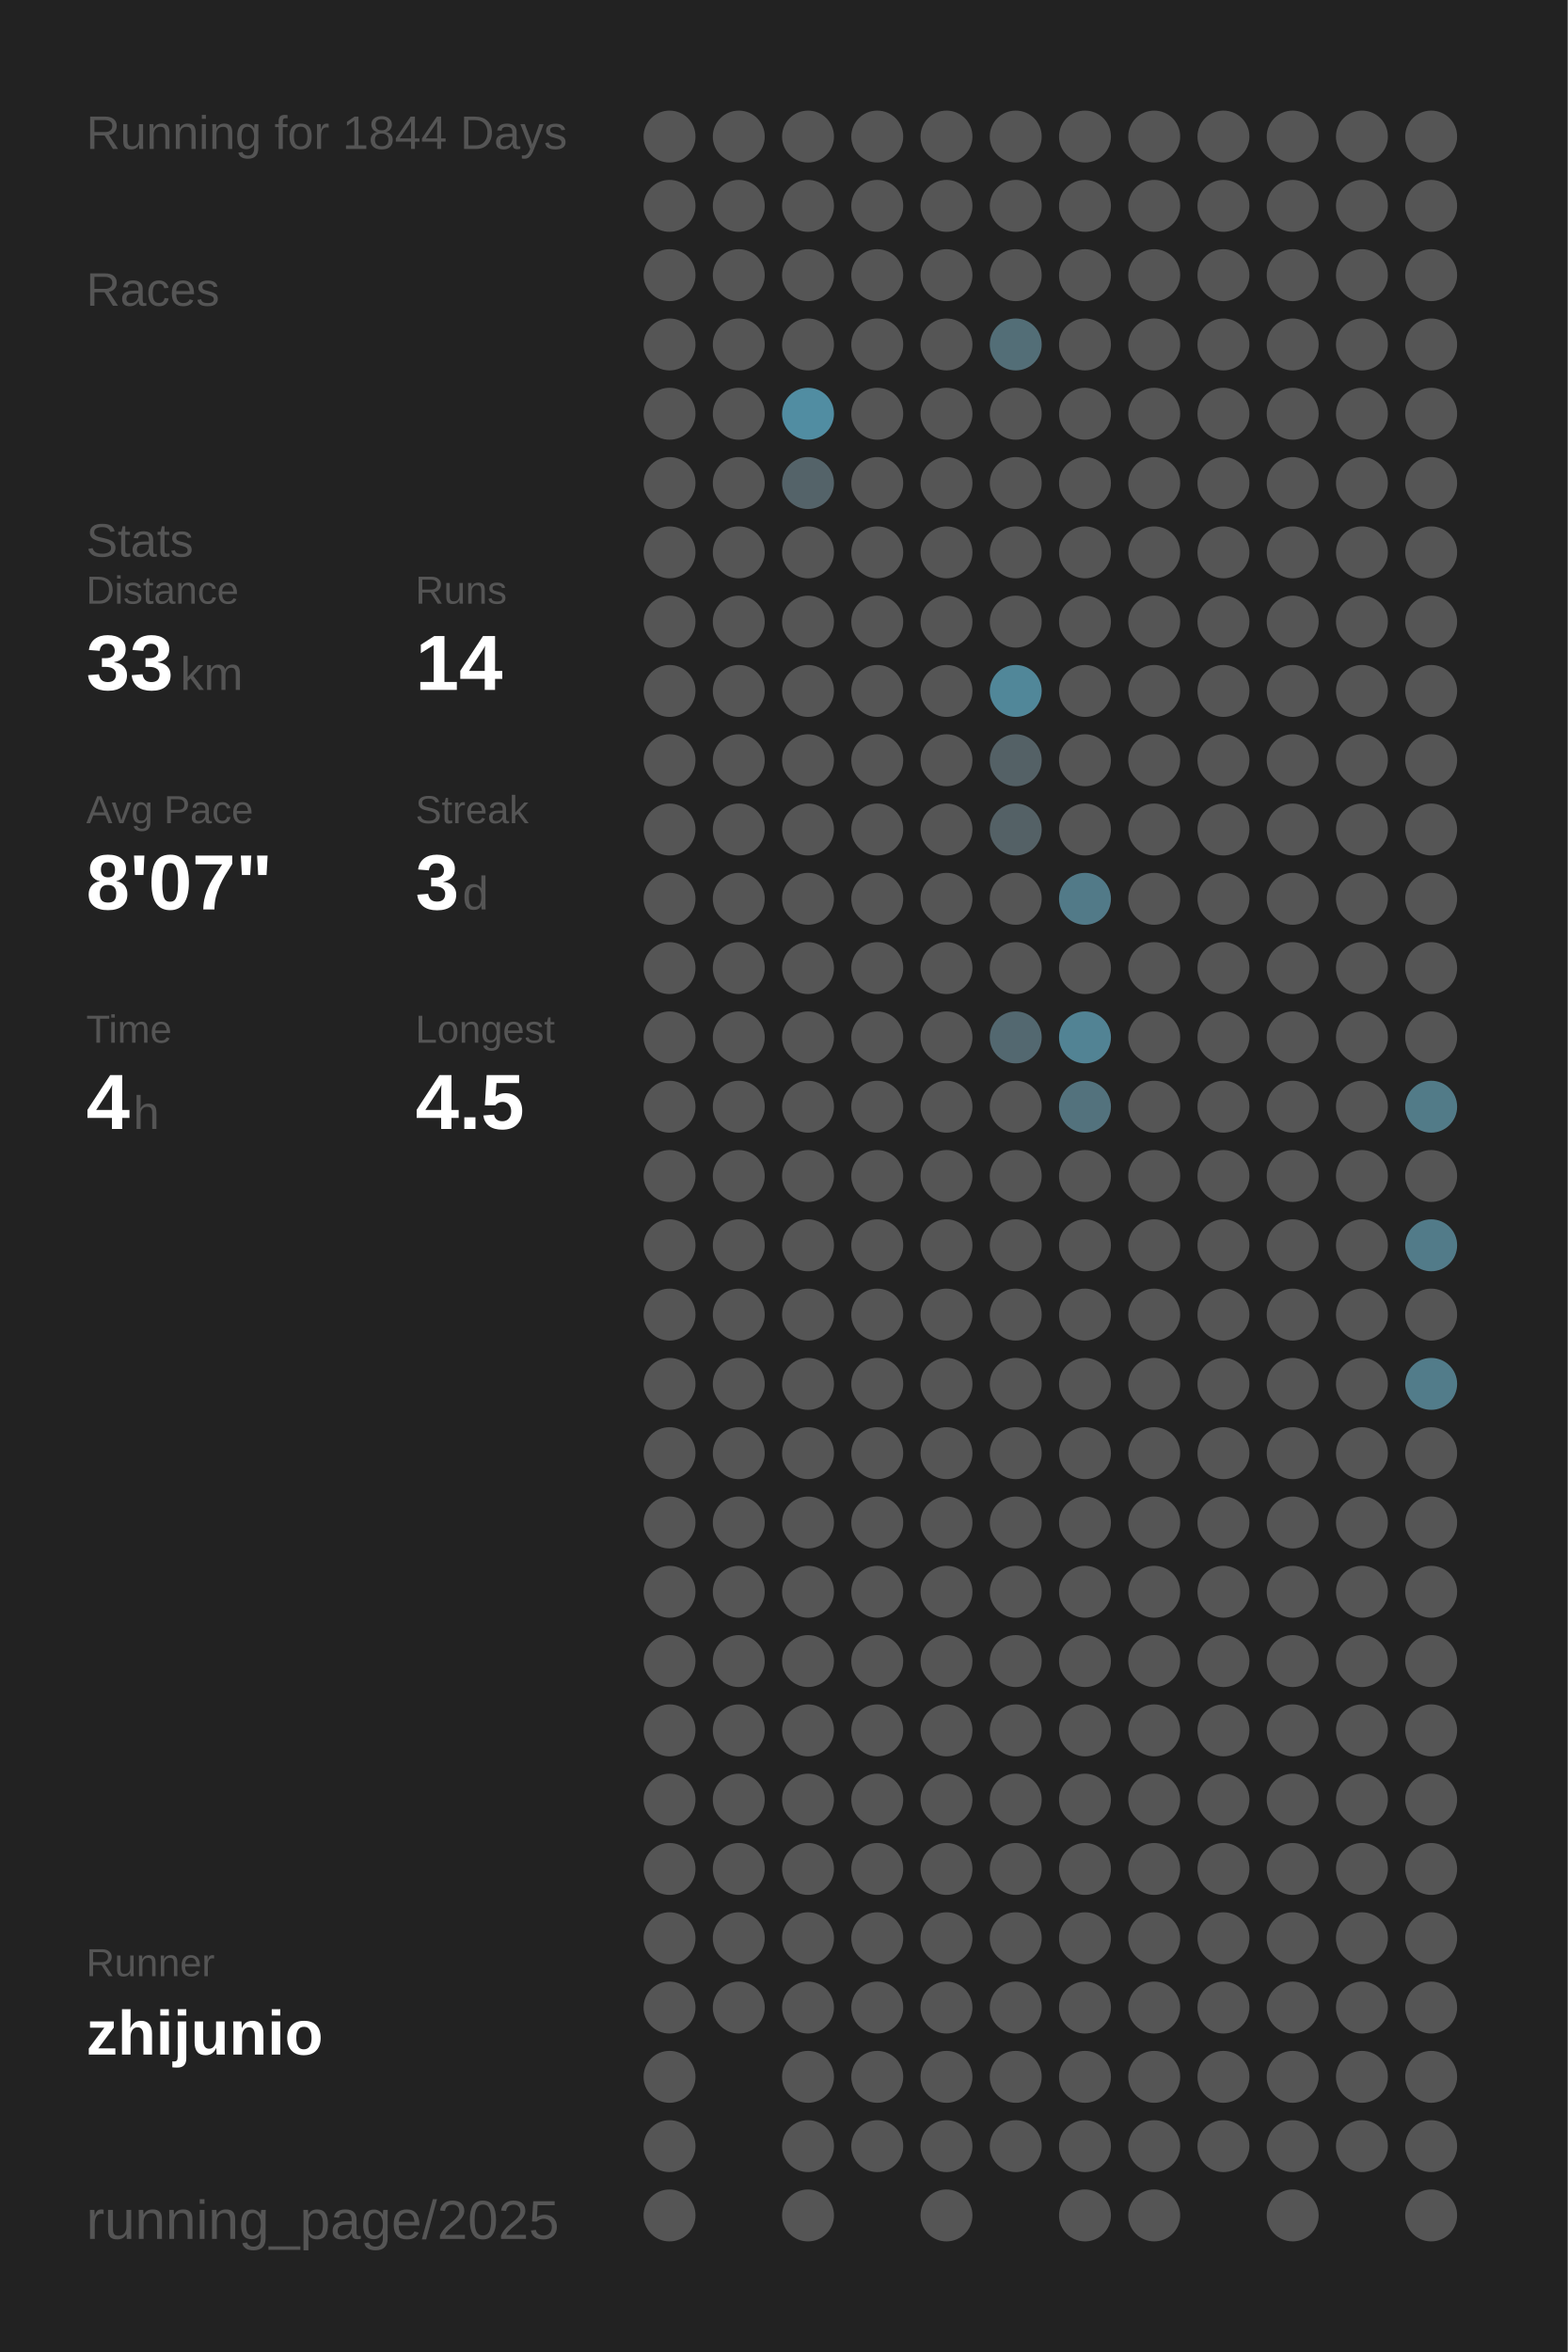
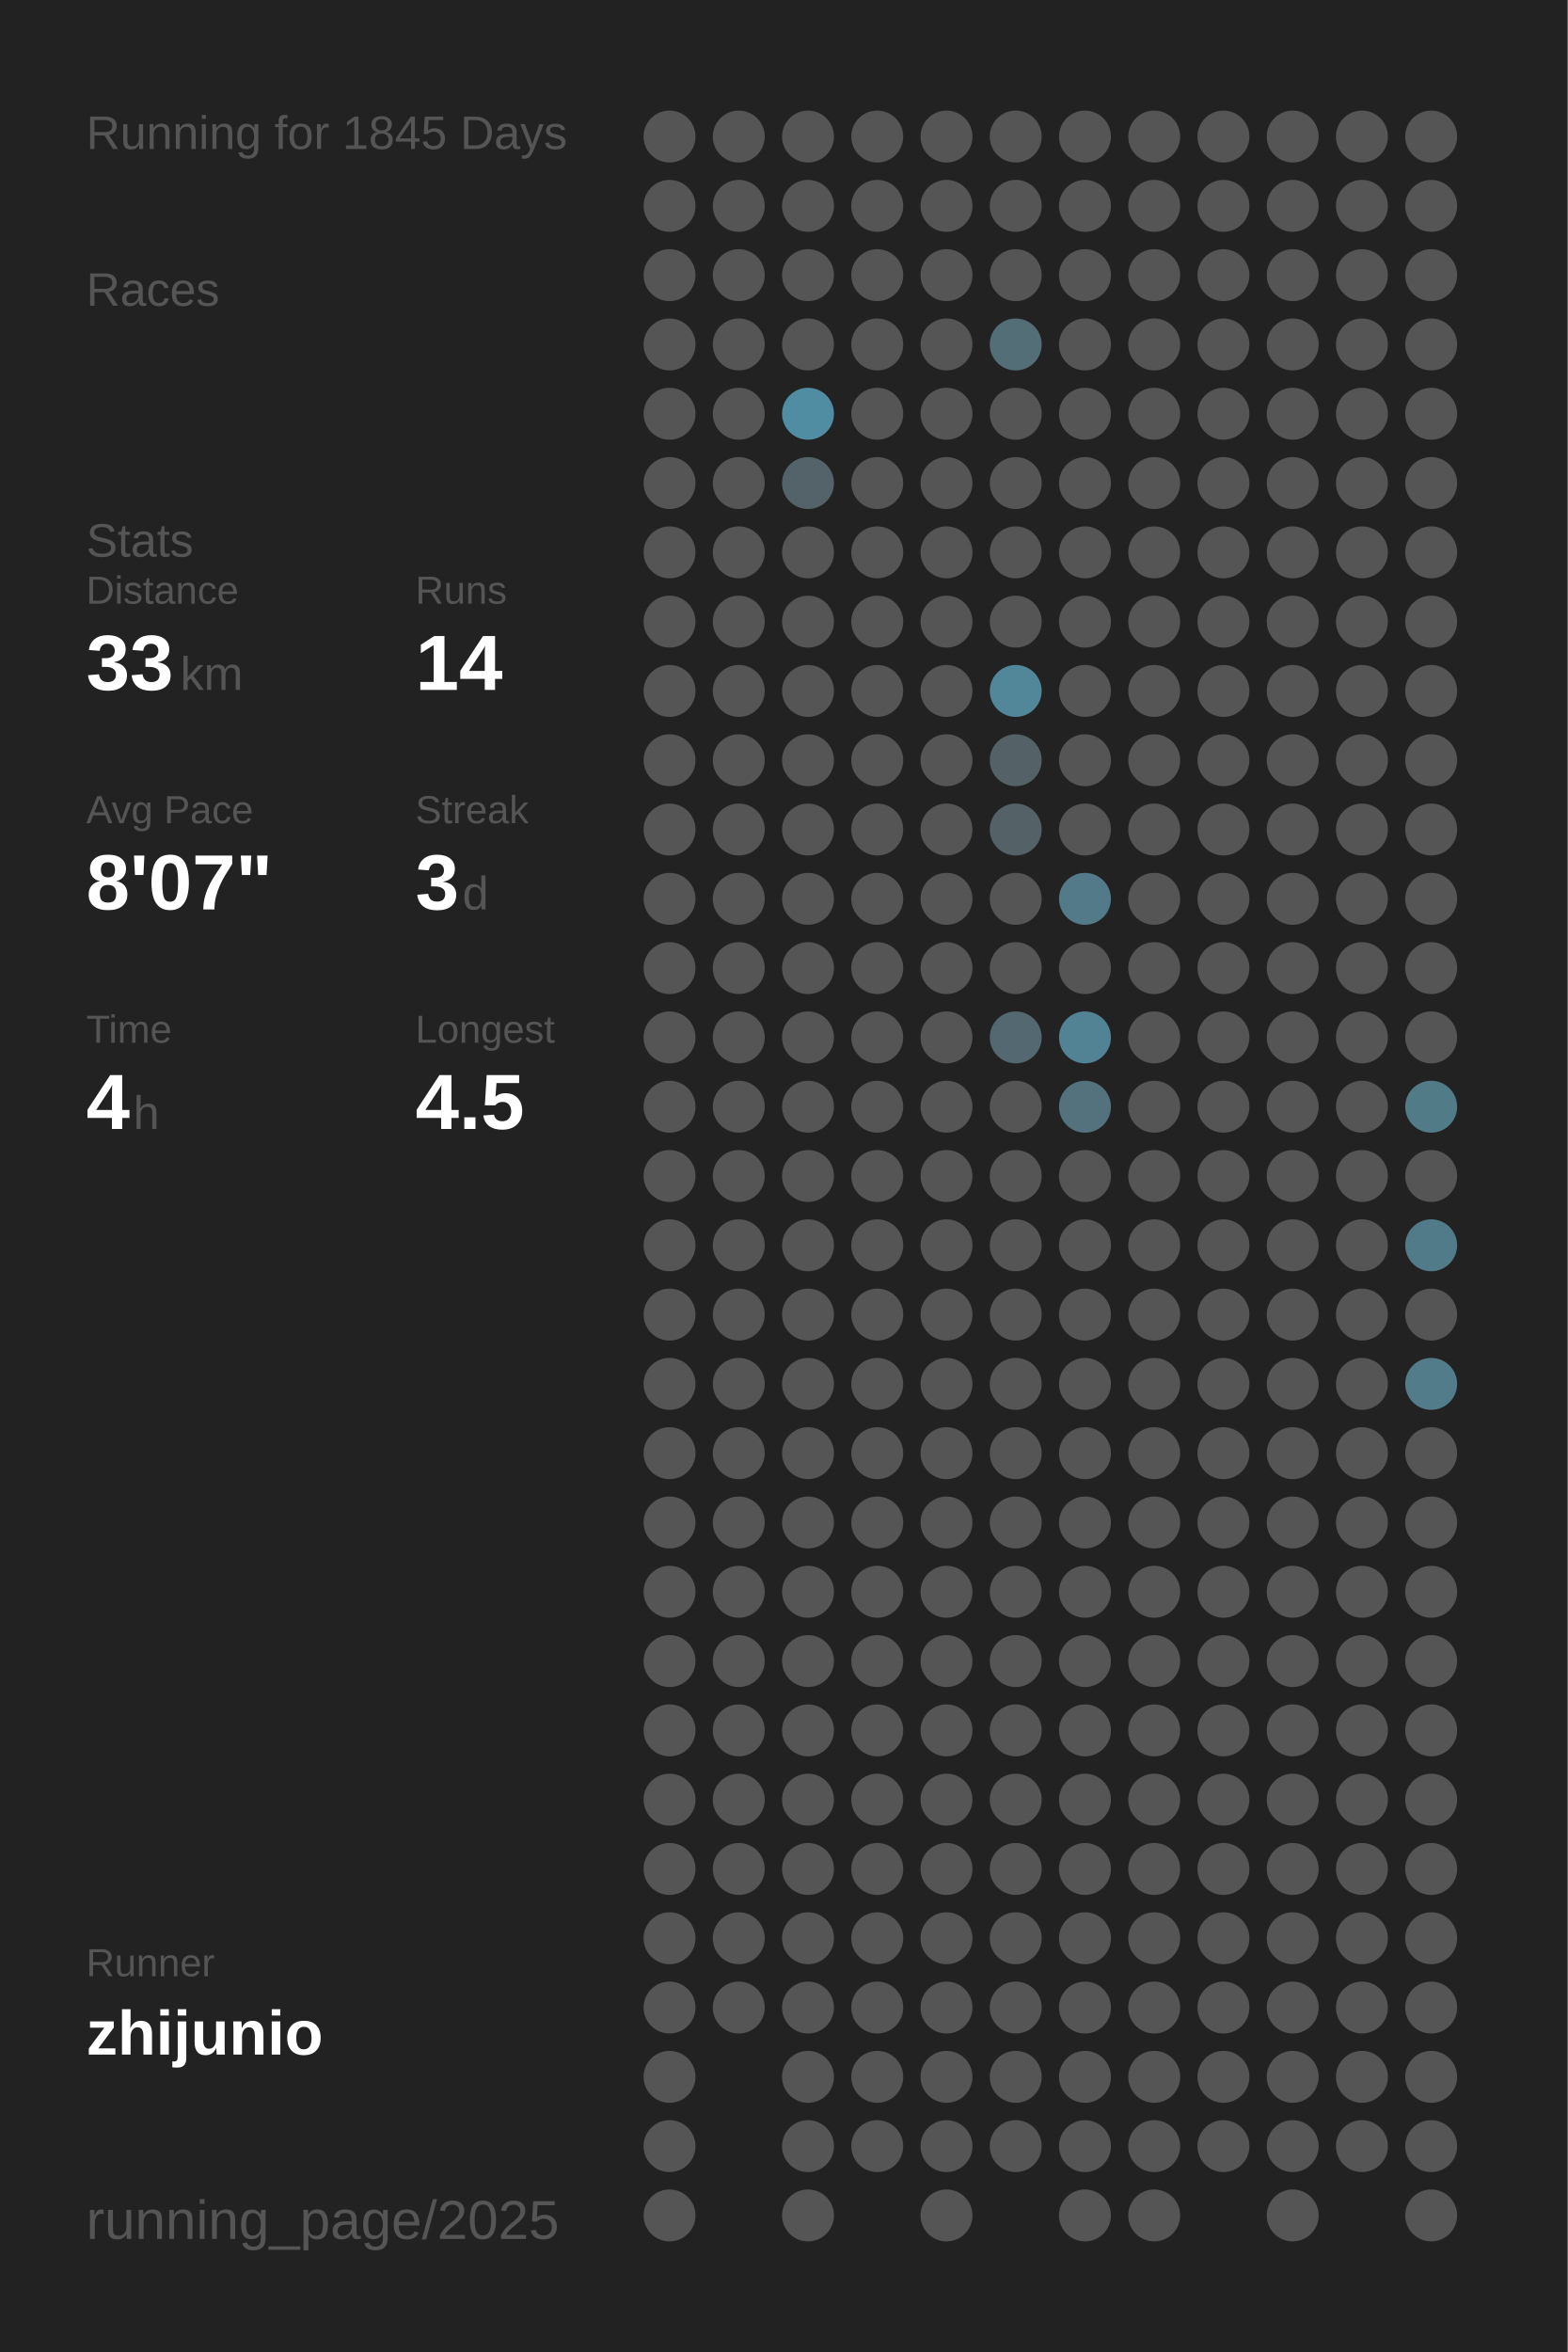
<svg xmlns="http://www.w3.org/2000/svg" baseProfile="full" height="300mm" version="1.1" viewBox="0,0,200,300" width="200mm">
  <defs />
  <rect fill="#222222" height="300" width="200" x="0" y="0" />
-   <text fill="#555555" style="font-size:6px; font-family:Arial;" x="11" y="19">Running for 1844 Days</text>
+   <text fill="#555555" style="font-size:6px; font-family:Arial;" x="11" y="19">Running for 1845 Days</text>
  <text fill="#555555" style="font-size:6px; font-family:Arial;" x="11" y="39">Races</text>
  <text fill="#555555" style="font-size:6px; font-family:Arial;" x="11" y="71">Stats</text>
  <text fill="#555555" style="font-size:5px; font-family:Arial;" x="11" y="77">Distance</text>
  <text fill="#FFFFFF" style="font-size:10px; font-family:Arial; font-weight:bold;" x="11" y="88">33</text>
  <text fill="#555555" style="font-size:6px; font-family:Arial;" x="23" y="88">km</text>
  <text fill="#555555" style="font-size:5px; font-family:Arial;" x="53" y="77">Runs</text>
  <text fill="#FFFFFF" style="font-size:10px; font-family:Arial; font-weight:bold;" x="53" y="88">14</text>
  <text fill="#555555" style="font-size:5px; font-family:Arial;" x="11" y="105">Avg Pace</text>
  <text fill="#FFFFFF" style="font-size:10px; font-family:Arial; font-weight:bold;" x="11" y="116">8'07"</text>
  <text fill="#555555" style="font-size:5px; font-family:Arial;" x="53" y="105">Streak</text>
  <text fill="#FFFFFF" style="font-size:10px; font-family:Arial; font-weight:bold;" x="53" y="116">3</text>
  <text fill="#555555" style="font-size:6px; font-family:Arial;" x="59" y="116">d</text>
  <text fill="#555555" style="font-size:5px; font-family:Arial;" x="11" y="133">Time</text>
  <text fill="#FFFFFF" style="font-size:10px; font-family:Arial; font-weight:bold;" x="11" y="144">4</text>
  <text fill="#555555" style="font-size:6px; font-family:Arial;" x="17" y="144">h</text>
  <text fill="#555555" style="font-size:5px; font-family:Arial;" x="53" y="133">Longest</text>
  <text fill="#FFFFFF" style="font-size:10px; font-family:Arial; font-weight:bold;" x="53" y="144">4.5</text>
  <text fill="#555555" style="font-size:5px; font-family:Arial;" x="11" y="252.065">Runner</text>
  <text fill="#FFFFFF" style="font-size:8px; font-family:Arial; font-weight:bold;" x="11" y="262.065">zhijunio</text>
  <text fill="#555555" style="font-size:7px; font-family:Arial;" x="11" y="285.581">running_page/2025</text>
  <circle cx="85.417" cy="17.419" fill="#555555" r="3.312" />
  <circle cx="85.417" cy="26.258" fill="#555555" r="3.312" />
  <circle cx="85.417" cy="35.097" fill="#555555" r="3.312" />
  <circle cx="85.417" cy="43.935" fill="#555555" r="3.312" />
  <circle cx="85.417" cy="52.774" fill="#555555" r="3.312" />
  <circle cx="85.417" cy="61.613" fill="#555555" r="3.312" />
  <circle cx="85.417" cy="70.452" fill="#555555" r="3.312" />
  <circle cx="85.417" cy="79.29" fill="#555555" r="3.312" />
  <circle cx="85.417" cy="88.129" fill="#555555" r="3.312" />
  <circle cx="85.417" cy="96.968" fill="#555555" r="3.312" />
  <circle cx="85.417" cy="105.806" fill="#555555" r="3.312" />
  <circle cx="85.417" cy="114.645" fill="#555555" r="3.312" />
  <circle cx="85.417" cy="123.484" fill="#555555" r="3.312" />
  <circle cx="85.417" cy="132.323" fill="#555555" r="3.312" />
  <circle cx="85.417" cy="141.161" fill="#555555" r="3.312" />
  <circle cx="85.417" cy="150" fill="#555555" r="3.312" />
  <circle cx="85.417" cy="158.839" fill="#555555" r="3.312" />
  <circle cx="85.417" cy="167.677" fill="#555555" r="3.312" />
  <circle cx="85.417" cy="176.516" fill="#555555" r="3.312" />
  <circle cx="85.417" cy="185.355" fill="#555555" r="3.312" />
  <circle cx="85.417" cy="194.194" fill="#555555" r="3.312" />
  <circle cx="85.417" cy="203.032" fill="#555555" r="3.312" />
  <circle cx="85.417" cy="211.871" fill="#555555" r="3.312" />
  <circle cx="85.417" cy="220.71" fill="#555555" r="3.312" />
  <circle cx="85.417" cy="229.548" fill="#555555" r="3.312" />
  <circle cx="85.417" cy="238.387" fill="#555555" r="3.312" />
  <circle cx="85.417" cy="247.226" fill="#555555" r="3.312" />
  <circle cx="85.417" cy="256.065" fill="#555555" r="3.312" />
  <circle cx="85.417" cy="264.903" fill="#555555" r="3.312" />
  <circle cx="85.417" cy="273.742" fill="#555555" r="3.312" />
  <circle cx="85.417" cy="282.581" fill="#555555" r="3.312" />
  <circle cx="94.25" cy="17.419" fill="#555555" r="3.312" />
  <circle cx="94.25" cy="26.258" fill="#555555" r="3.312" />
  <circle cx="94.25" cy="35.097" fill="#555555" r="3.312" />
  <circle cx="94.25" cy="43.935" fill="#555555" r="3.312" />
  <circle cx="94.25" cy="52.774" fill="#555555" r="3.312" />
  <circle cx="94.25" cy="61.613" fill="#555555" r="3.312" />
  <circle cx="94.25" cy="70.452" fill="#555555" r="3.312" />
  <circle cx="94.25" cy="79.29" fill="#555555" r="3.312" />
  <circle cx="94.25" cy="88.129" fill="#555555" r="3.312" />
  <circle cx="94.25" cy="96.968" fill="#555555" r="3.312" />
  <circle cx="94.25" cy="105.806" fill="#555555" r="3.312" />
  <circle cx="94.25" cy="114.645" fill="#555555" r="3.312" />
  <circle cx="94.25" cy="123.484" fill="#555555" r="3.312" />
  <circle cx="94.25" cy="132.323" fill="#555555" r="3.312" />
  <circle cx="94.25" cy="141.161" fill="#555555" r="3.312" />
  <circle cx="94.25" cy="150" fill="#555555" r="3.312" />
  <circle cx="94.25" cy="158.839" fill="#555555" r="3.312" />
  <circle cx="94.25" cy="167.677" fill="#555555" r="3.312" />
  <circle cx="94.25" cy="176.516" fill="#555555" r="3.312" />
  <circle cx="94.25" cy="185.355" fill="#555555" r="3.312" />
  <circle cx="94.25" cy="194.194" fill="#555555" r="3.312" />
  <circle cx="94.25" cy="203.032" fill="#555555" r="3.312" />
  <circle cx="94.25" cy="211.871" fill="#555555" r="3.312" />
  <circle cx="94.25" cy="220.71" fill="#555555" r="3.312" />
  <circle cx="94.25" cy="229.548" fill="#555555" r="3.312" />
  <circle cx="94.25" cy="238.387" fill="#555555" r="3.312" />
  <circle cx="94.25" cy="247.226" fill="#555555" r="3.312" />
  <circle cx="94.25" cy="256.065" fill="#555555" r="3.312" />
  <circle cx="103.083" cy="17.419" fill="#555555" r="3.312" />
  <circle cx="103.083" cy="26.258" fill="#555555" r="3.312" />
  <circle cx="103.083" cy="35.097" fill="#555555" r="3.312" />
  <circle cx="103.083" cy="43.935" fill="#555555" r="3.312" />
  <circle cx="103.083" cy="52.774" fill="#518da2" r="3.312" />
  <circle cx="103.083" cy="61.613" fill="#546369" r="3.312" />
  <circle cx="103.083" cy="70.452" fill="#555555" r="3.312" />
  <circle cx="103.083" cy="79.29" fill="#555555" r="3.312" />
  <circle cx="103.083" cy="88.129" fill="#555555" r="3.312" />
  <circle cx="103.083" cy="96.968" fill="#555555" r="3.312" />
  <circle cx="103.083" cy="105.806" fill="#555555" r="3.312" />
  <circle cx="103.083" cy="114.645" fill="#555555" r="3.312" />
  <circle cx="103.083" cy="123.484" fill="#555555" r="3.312" />
  <circle cx="103.083" cy="132.323" fill="#555555" r="3.312" />
  <circle cx="103.083" cy="141.161" fill="#555555" r="3.312" />
  <circle cx="103.083" cy="150" fill="#555555" r="3.312" />
  <circle cx="103.083" cy="158.839" fill="#555555" r="3.312" />
  <circle cx="103.083" cy="167.677" fill="#555555" r="3.312" />
  <circle cx="103.083" cy="176.516" fill="#555555" r="3.312" />
  <circle cx="103.083" cy="185.355" fill="#555555" r="3.312" />
  <circle cx="103.083" cy="194.194" fill="#555555" r="3.312" />
  <circle cx="103.083" cy="203.032" fill="#555555" r="3.312" />
  <circle cx="103.083" cy="211.871" fill="#555555" r="3.312" />
  <circle cx="103.083" cy="220.71" fill="#555555" r="3.312" />
  <circle cx="103.083" cy="229.548" fill="#555555" r="3.312" />
  <circle cx="103.083" cy="238.387" fill="#555555" r="3.312" />
  <circle cx="103.083" cy="247.226" fill="#555555" r="3.312" />
  <circle cx="103.083" cy="256.065" fill="#555555" r="3.312" />
  <circle cx="103.083" cy="264.903" fill="#555555" r="3.312" />
  <circle cx="103.083" cy="273.742" fill="#555555" r="3.312" />
  <circle cx="103.083" cy="282.581" fill="#555555" r="3.312" />
  <circle cx="111.917" cy="17.419" fill="#555555" r="3.312" />
  <circle cx="111.917" cy="26.258" fill="#555555" r="3.312" />
  <circle cx="111.917" cy="35.097" fill="#555555" r="3.312" />
  <circle cx="111.917" cy="43.935" fill="#555555" r="3.312" />
  <circle cx="111.917" cy="52.774" fill="#555555" r="3.312" />
  <circle cx="111.917" cy="61.613" fill="#555555" r="3.312" />
  <circle cx="111.917" cy="70.452" fill="#555555" r="3.312" />
  <circle cx="111.917" cy="79.29" fill="#555555" r="3.312" />
  <circle cx="111.917" cy="88.129" fill="#555555" r="3.312" />
  <circle cx="111.917" cy="96.968" fill="#555555" r="3.312" />
  <circle cx="111.917" cy="105.806" fill="#555555" r="3.312" />
  <circle cx="111.917" cy="114.645" fill="#555555" r="3.312" />
  <circle cx="111.917" cy="123.484" fill="#555555" r="3.312" />
  <circle cx="111.917" cy="132.323" fill="#555555" r="3.312" />
  <circle cx="111.917" cy="141.161" fill="#555555" r="3.312" />
  <circle cx="111.917" cy="150" fill="#555555" r="3.312" />
  <circle cx="111.917" cy="158.839" fill="#555555" r="3.312" />
  <circle cx="111.917" cy="167.677" fill="#555555" r="3.312" />
  <circle cx="111.917" cy="176.516" fill="#555555" r="3.312" />
  <circle cx="111.917" cy="185.355" fill="#555555" r="3.312" />
  <circle cx="111.917" cy="194.194" fill="#555555" r="3.312" />
  <circle cx="111.917" cy="203.032" fill="#555555" r="3.312" />
  <circle cx="111.917" cy="211.871" fill="#555555" r="3.312" />
  <circle cx="111.917" cy="220.71" fill="#555555" r="3.312" />
  <circle cx="111.917" cy="229.548" fill="#555555" r="3.312" />
  <circle cx="111.917" cy="238.387" fill="#555555" r="3.312" />
  <circle cx="111.917" cy="247.226" fill="#555555" r="3.312" />
  <circle cx="111.917" cy="256.065" fill="#555555" r="3.312" />
  <circle cx="111.917" cy="264.903" fill="#555555" r="3.312" />
  <circle cx="111.917" cy="273.742" fill="#555555" r="3.312" />
  <circle cx="120.75" cy="17.419" fill="#555555" r="3.312" />
  <circle cx="120.75" cy="26.258" fill="#555555" r="3.312" />
  <circle cx="120.75" cy="35.097" fill="#555555" r="3.312" />
  <circle cx="120.75" cy="43.935" fill="#555555" r="3.312" />
  <circle cx="120.75" cy="52.774" fill="#555555" r="3.312" />
  <circle cx="120.75" cy="61.613" fill="#555555" r="3.312" />
  <circle cx="120.75" cy="70.452" fill="#555555" r="3.312" />
  <circle cx="120.75" cy="79.29" fill="#555555" r="3.312" />
  <circle cx="120.75" cy="88.129" fill="#555555" r="3.312" />
  <circle cx="120.75" cy="96.968" fill="#555555" r="3.312" />
  <circle cx="120.75" cy="105.806" fill="#555555" r="3.312" />
  <circle cx="120.75" cy="114.645" fill="#555555" r="3.312" />
  <circle cx="120.75" cy="123.484" fill="#555555" r="3.312" />
  <circle cx="120.75" cy="132.323" fill="#555555" r="3.312" />
  <circle cx="120.75" cy="141.161" fill="#555555" r="3.312" />
  <circle cx="120.75" cy="150" fill="#555555" r="3.312" />
  <circle cx="120.75" cy="158.839" fill="#555555" r="3.312" />
  <circle cx="120.75" cy="167.677" fill="#555555" r="3.312" />
  <circle cx="120.75" cy="176.516" fill="#555555" r="3.312" />
  <circle cx="120.75" cy="185.355" fill="#555555" r="3.312" />
  <circle cx="120.75" cy="194.194" fill="#555555" r="3.312" />
  <circle cx="120.75" cy="203.032" fill="#555555" r="3.312" />
  <circle cx="120.75" cy="211.871" fill="#555555" r="3.312" />
  <circle cx="120.75" cy="220.71" fill="#555555" r="3.312" />
  <circle cx="120.75" cy="229.548" fill="#555555" r="3.312" />
  <circle cx="120.75" cy="238.387" fill="#555555" r="3.312" />
  <circle cx="120.75" cy="247.226" fill="#555555" r="3.312" />
  <circle cx="120.75" cy="256.065" fill="#555555" r="3.312" />
  <circle cx="120.75" cy="264.903" fill="#555555" r="3.312" />
  <circle cx="120.75" cy="273.742" fill="#555555" r="3.312" />
  <circle cx="120.75" cy="282.581" fill="#555555" r="3.312" />
  <circle cx="129.583" cy="17.419" fill="#555555" r="3.312" />
  <circle cx="129.583" cy="26.258" fill="#555555" r="3.312" />
  <circle cx="129.583" cy="35.097" fill="#555555" r="3.312" />
  <circle cx="129.583" cy="43.935" fill="#536e77" r="3.312" />
  <circle cx="129.583" cy="52.774" fill="#555555" r="3.312" />
  <circle cx="129.583" cy="61.613" fill="#555555" r="3.312" />
  <circle cx="129.583" cy="70.452" fill="#555555" r="3.312" />
  <circle cx="129.583" cy="79.29" fill="#555555" r="3.312" />
  <circle cx="129.583" cy="88.129" fill="#518799" r="3.312" />
  <circle cx="129.583" cy="96.968" fill="#546166" r="3.312" />
  <circle cx="129.583" cy="105.806" fill="#546166" r="3.312" />
  <circle cx="129.583" cy="114.645" fill="#555555" r="3.312" />
  <circle cx="129.583" cy="123.484" fill="#555555" r="3.312" />
  <circle cx="129.583" cy="132.323" fill="#536870" r="3.312" />
  <circle cx="129.583" cy="141.161" fill="#555555" r="3.312" />
  <circle cx="129.583" cy="150" fill="#555555" r="3.312" />
  <circle cx="129.583" cy="158.839" fill="#555555" r="3.312" />
  <circle cx="129.583" cy="167.677" fill="#555555" r="3.312" />
  <circle cx="129.583" cy="176.516" fill="#555555" r="3.312" />
  <circle cx="129.583" cy="185.355" fill="#555555" r="3.312" />
  <circle cx="129.583" cy="194.194" fill="#555555" r="3.312" />
  <circle cx="129.583" cy="203.032" fill="#555555" r="3.312" />
  <circle cx="129.583" cy="211.871" fill="#555555" r="3.312" />
  <circle cx="129.583" cy="220.71" fill="#555555" r="3.312" />
  <circle cx="129.583" cy="229.548" fill="#555555" r="3.312" />
  <circle cx="129.583" cy="238.387" fill="#555555" r="3.312" />
  <circle cx="129.583" cy="247.226" fill="#555555" r="3.312" />
  <circle cx="129.583" cy="256.065" fill="#555555" r="3.312" />
  <circle cx="129.583" cy="264.903" fill="#555555" r="3.312" />
  <circle cx="129.583" cy="273.742" fill="#555555" r="3.312" />
  <circle cx="138.417" cy="17.419" fill="#555555" r="3.312" />
  <circle cx="138.417" cy="26.258" fill="#555555" r="3.312" />
  <circle cx="138.417" cy="35.097" fill="#555555" r="3.312" />
  <circle cx="138.417" cy="43.935" fill="#555555" r="3.312" />
  <circle cx="138.417" cy="52.774" fill="#555555" r="3.312" />
  <circle cx="138.417" cy="61.613" fill="#555555" r="3.312" />
  <circle cx="138.417" cy="70.452" fill="#555555" r="3.312" />
  <circle cx="138.417" cy="79.29" fill="#555555" r="3.312" />
  <circle cx="138.417" cy="88.129" fill="#555555" r="3.312" />
  <circle cx="138.417" cy="96.968" fill="#555555" r="3.312" />
  <circle cx="138.417" cy="105.806" fill="#555555" r="3.312" />
  <circle cx="138.417" cy="114.645" fill="#527a88" r="3.312" />
  <circle cx="138.417" cy="123.484" fill="#555555" r="3.312" />
  <circle cx="138.417" cy="132.323" fill="#528394" r="3.312" />
  <circle cx="138.417" cy="141.161" fill="#53727d" r="3.312" />
  <circle cx="138.417" cy="150" fill="#555555" r="3.312" />
  <circle cx="138.417" cy="158.839" fill="#555555" r="3.312" />
  <circle cx="138.417" cy="167.677" fill="#555555" r="3.312" />
  <circle cx="138.417" cy="176.516" fill="#555555" r="3.312" />
  <circle cx="138.417" cy="185.355" fill="#555555" r="3.312" />
  <circle cx="138.417" cy="194.194" fill="#555555" r="3.312" />
  <circle cx="138.417" cy="203.032" fill="#555555" r="3.312" />
  <circle cx="138.417" cy="211.871" fill="#555555" r="3.312" />
  <circle cx="138.417" cy="220.71" fill="#555555" r="3.312" />
  <circle cx="138.417" cy="229.548" fill="#555555" r="3.312" />
  <circle cx="138.417" cy="238.387" fill="#555555" r="3.312" />
  <circle cx="138.417" cy="247.226" fill="#555555" r="3.312" />
  <circle cx="138.417" cy="256.065" fill="#555555" r="3.312" />
  <circle cx="138.417" cy="264.903" fill="#555555" r="3.312" />
  <circle cx="138.417" cy="273.742" fill="#555555" r="3.312" />
  <circle cx="138.417" cy="282.581" fill="#555555" r="3.312" />
  <circle cx="147.25" cy="17.419" fill="#555555" r="3.312" />
  <circle cx="147.25" cy="26.258" fill="#555555" r="3.312" />
  <circle cx="147.25" cy="35.097" fill="#555555" r="3.312" />
  <circle cx="147.25" cy="43.935" fill="#555555" r="3.312" />
  <circle cx="147.25" cy="52.774" fill="#555555" r="3.312" />
  <circle cx="147.25" cy="61.613" fill="#555555" r="3.312" />
  <circle cx="147.25" cy="70.452" fill="#555555" r="3.312" />
  <circle cx="147.25" cy="79.29" fill="#555555" r="3.312" />
  <circle cx="147.25" cy="88.129" fill="#555555" r="3.312" />
  <circle cx="147.25" cy="96.968" fill="#555555" r="3.312" />
  <circle cx="147.25" cy="105.806" fill="#555555" r="3.312" />
  <circle cx="147.25" cy="114.645" fill="#555555" r="3.312" />
  <circle cx="147.25" cy="123.484" fill="#555555" r="3.312" />
  <circle cx="147.25" cy="132.323" fill="#555555" r="3.312" />
  <circle cx="147.25" cy="141.161" fill="#555555" r="3.312" />
  <circle cx="147.25" cy="150" fill="#555555" r="3.312" />
  <circle cx="147.25" cy="158.839" fill="#555555" r="3.312" />
  <circle cx="147.25" cy="167.677" fill="#555555" r="3.312" />
  <circle cx="147.25" cy="176.516" fill="#555555" r="3.312" />
  <circle cx="147.25" cy="185.355" fill="#555555" r="3.312" />
  <circle cx="147.25" cy="194.194" fill="#555555" r="3.312" />
  <circle cx="147.25" cy="203.032" fill="#555555" r="3.312" />
  <circle cx="147.25" cy="211.871" fill="#555555" r="3.312" />
  <circle cx="147.25" cy="220.71" fill="#555555" r="3.312" />
  <circle cx="147.25" cy="229.548" fill="#555555" r="3.312" />
  <circle cx="147.25" cy="238.387" fill="#555555" r="3.312" />
  <circle cx="147.25" cy="247.226" fill="#555555" r="3.312" />
  <circle cx="147.25" cy="256.065" fill="#555555" r="3.312" />
  <circle cx="147.25" cy="264.903" fill="#555555" r="3.312" />
  <circle cx="147.25" cy="273.742" fill="#555555" r="3.312" />
  <circle cx="147.25" cy="282.581" fill="#555555" r="3.312" />
  <circle cx="156.083" cy="17.419" fill="#555555" r="3.312" />
  <circle cx="156.083" cy="26.258" fill="#555555" r="3.312" />
  <circle cx="156.083" cy="35.097" fill="#555555" r="3.312" />
  <circle cx="156.083" cy="43.935" fill="#555555" r="3.312" />
  <circle cx="156.083" cy="52.774" fill="#555555" r="3.312" />
  <circle cx="156.083" cy="61.613" fill="#555555" r="3.312" />
  <circle cx="156.083" cy="70.452" fill="#555555" r="3.312" />
  <circle cx="156.083" cy="79.29" fill="#555555" r="3.312" />
  <circle cx="156.083" cy="88.129" fill="#555555" r="3.312" />
  <circle cx="156.083" cy="96.968" fill="#555555" r="3.312" />
  <circle cx="156.083" cy="105.806" fill="#555555" r="3.312" />
  <circle cx="156.083" cy="114.645" fill="#555555" r="3.312" />
  <circle cx="156.083" cy="123.484" fill="#555555" r="3.312" />
  <circle cx="156.083" cy="132.323" fill="#555555" r="3.312" />
  <circle cx="156.083" cy="141.161" fill="#555555" r="3.312" />
  <circle cx="156.083" cy="150" fill="#555555" r="3.312" />
  <circle cx="156.083" cy="158.839" fill="#555555" r="3.312" />
  <circle cx="156.083" cy="167.677" fill="#555555" r="3.312" />
  <circle cx="156.083" cy="176.516" fill="#555555" r="3.312" />
  <circle cx="156.083" cy="185.355" fill="#555555" r="3.312" />
  <circle cx="156.083" cy="194.194" fill="#555555" r="3.312" />
  <circle cx="156.083" cy="203.032" fill="#555555" r="3.312" />
  <circle cx="156.083" cy="211.871" fill="#555555" r="3.312" />
  <circle cx="156.083" cy="220.71" fill="#555555" r="3.312" />
  <circle cx="156.083" cy="229.548" fill="#555555" r="3.312" />
  <circle cx="156.083" cy="238.387" fill="#555555" r="3.312" />
  <circle cx="156.083" cy="247.226" fill="#555555" r="3.312" />
  <circle cx="156.083" cy="256.065" fill="#555555" r="3.312" />
  <circle cx="156.083" cy="264.903" fill="#555555" r="3.312" />
  <circle cx="156.083" cy="273.742" fill="#555555" r="3.312" />
  <circle cx="164.917" cy="17.419" fill="#555555" r="3.312" />
  <circle cx="164.917" cy="26.258" fill="#555555" r="3.312" />
  <circle cx="164.917" cy="35.097" fill="#555555" r="3.312" />
  <circle cx="164.917" cy="43.935" fill="#555555" r="3.312" />
  <circle cx="164.917" cy="52.774" fill="#555555" r="3.312" />
  <circle cx="164.917" cy="61.613" fill="#555555" r="3.312" />
  <circle cx="164.917" cy="70.452" fill="#555555" r="3.312" />
  <circle cx="164.917" cy="79.29" fill="#555555" r="3.312" />
  <circle cx="164.917" cy="88.129" fill="#555555" r="3.312" />
  <circle cx="164.917" cy="96.968" fill="#555555" r="3.312" />
  <circle cx="164.917" cy="105.806" fill="#555555" r="3.312" />
  <circle cx="164.917" cy="114.645" fill="#555555" r="3.312" />
  <circle cx="164.917" cy="123.484" fill="#555555" r="3.312" />
  <circle cx="164.917" cy="132.323" fill="#555555" r="3.312" />
  <circle cx="164.917" cy="141.161" fill="#555555" r="3.312" />
  <circle cx="164.917" cy="150" fill="#555555" r="3.312" />
  <circle cx="164.917" cy="158.839" fill="#555555" r="3.312" />
  <circle cx="164.917" cy="167.677" fill="#555555" r="3.312" />
  <circle cx="164.917" cy="176.516" fill="#555555" r="3.312" />
  <circle cx="164.917" cy="185.355" fill="#555555" r="3.312" />
  <circle cx="164.917" cy="194.194" fill="#555555" r="3.312" />
  <circle cx="164.917" cy="203.032" fill="#555555" r="3.312" />
  <circle cx="164.917" cy="211.871" fill="#555555" r="3.312" />
  <circle cx="164.917" cy="220.71" fill="#555555" r="3.312" />
  <circle cx="164.917" cy="229.548" fill="#555555" r="3.312" />
  <circle cx="164.917" cy="238.387" fill="#555555" r="3.312" />
  <circle cx="164.917" cy="247.226" fill="#555555" r="3.312" />
  <circle cx="164.917" cy="256.065" fill="#555555" r="3.312" />
  <circle cx="164.917" cy="264.903" fill="#555555" r="3.312" />
  <circle cx="164.917" cy="273.742" fill="#555555" r="3.312" />
  <circle cx="164.917" cy="282.581" fill="#555555" r="3.312" />
  <circle cx="173.75" cy="17.419" fill="#555555" r="3.312" />
  <circle cx="173.75" cy="26.258" fill="#555555" r="3.312" />
  <circle cx="173.75" cy="35.097" fill="#555555" r="3.312" />
  <circle cx="173.75" cy="43.935" fill="#555555" r="3.312" />
  <circle cx="173.75" cy="52.774" fill="#555555" r="3.312" />
  <circle cx="173.75" cy="61.613" fill="#555555" r="3.312" />
  <circle cx="173.75" cy="70.452" fill="#555555" r="3.312" />
  <circle cx="173.75" cy="79.29" fill="#555555" r="3.312" />
  <circle cx="173.75" cy="88.129" fill="#555555" r="3.312" />
  <circle cx="173.75" cy="96.968" fill="#555555" r="3.312" />
  <circle cx="173.75" cy="105.806" fill="#555555" r="3.312" />
  <circle cx="173.75" cy="114.645" fill="#555555" r="3.312" />
  <circle cx="173.75" cy="123.484" fill="#555555" r="3.312" />
  <circle cx="173.75" cy="132.323" fill="#555555" r="3.312" />
  <circle cx="173.75" cy="141.161" fill="#555555" r="3.312" />
  <circle cx="173.75" cy="150" fill="#555555" r="3.312" />
  <circle cx="173.75" cy="158.839" fill="#555555" r="3.312" />
  <circle cx="173.75" cy="167.677" fill="#555555" r="3.312" />
  <circle cx="173.75" cy="176.516" fill="#555555" r="3.312" />
  <circle cx="173.75" cy="185.355" fill="#555555" r="3.312" />
  <circle cx="173.75" cy="194.194" fill="#555555" r="3.312" />
  <circle cx="173.75" cy="203.032" fill="#555555" r="3.312" />
  <circle cx="173.75" cy="211.871" fill="#555555" r="3.312" />
  <circle cx="173.75" cy="220.71" fill="#555555" r="3.312" />
  <circle cx="173.75" cy="229.548" fill="#555555" r="3.312" />
  <circle cx="173.75" cy="238.387" fill="#555555" r="3.312" />
  <circle cx="173.75" cy="247.226" fill="#555555" r="3.312" />
  <circle cx="173.75" cy="256.065" fill="#555555" r="3.312" />
  <circle cx="173.75" cy="264.903" fill="#555555" r="3.312" />
  <circle cx="173.75" cy="273.742" fill="#555555" r="3.312" />
  <circle cx="182.583" cy="17.419" fill="#555555" r="3.312" />
  <circle cx="182.583" cy="26.258" fill="#555555" r="3.312" />
  <circle cx="182.583" cy="35.097" fill="#555555" r="3.312" />
  <circle cx="182.583" cy="43.935" fill="#555555" r="3.312" />
  <circle cx="182.583" cy="52.774" fill="#555555" r="3.312" />
  <circle cx="182.583" cy="61.613" fill="#555555" r="3.312" />
  <circle cx="182.583" cy="70.452" fill="#555555" r="3.312" />
  <circle cx="182.583" cy="79.29" fill="#555555" r="3.312" />
  <circle cx="182.583" cy="88.129" fill="#555555" r="3.312" />
  <circle cx="182.583" cy="96.968" fill="#555555" r="3.312" />
  <circle cx="182.583" cy="105.806" fill="#555555" r="3.312" />
  <circle cx="182.583" cy="114.645" fill="#555555" r="3.312" />
  <circle cx="182.583" cy="123.484" fill="#555555" r="3.312" />
  <circle cx="182.583" cy="132.323" fill="#555555" r="3.312" />
  <circle cx="182.583" cy="141.161" fill="#527b88" r="3.312" />
  <circle cx="182.583" cy="150" fill="#555555" r="3.312" />
  <circle cx="182.583" cy="158.839" fill="#527b89" r="3.312" />
  <circle cx="182.583" cy="167.677" fill="#555555" r="3.312" />
  <circle cx="182.583" cy="176.516" fill="#527c8a" r="3.312" />
  <circle cx="182.583" cy="185.355" fill="#555555" r="3.312" />
  <circle cx="182.583" cy="194.194" fill="#555555" r="3.312" />
  <circle cx="182.583" cy="203.032" fill="#555555" r="3.312" />
  <circle cx="182.583" cy="211.871" fill="#555555" r="3.312" />
  <circle cx="182.583" cy="220.71" fill="#555555" r="3.312" />
  <circle cx="182.583" cy="229.548" fill="#555555" r="3.312" />
  <circle cx="182.583" cy="238.387" fill="#555555" r="3.312" />
  <circle cx="182.583" cy="247.226" fill="#555555" r="3.312" />
  <circle cx="182.583" cy="256.065" fill="#555555" r="3.312" />
  <circle cx="182.583" cy="264.903" fill="#555555" r="3.312" />
  <circle cx="182.583" cy="273.742" fill="#555555" r="3.312" />
  <circle cx="182.583" cy="282.581" fill="#555555" r="3.312" />
</svg>
